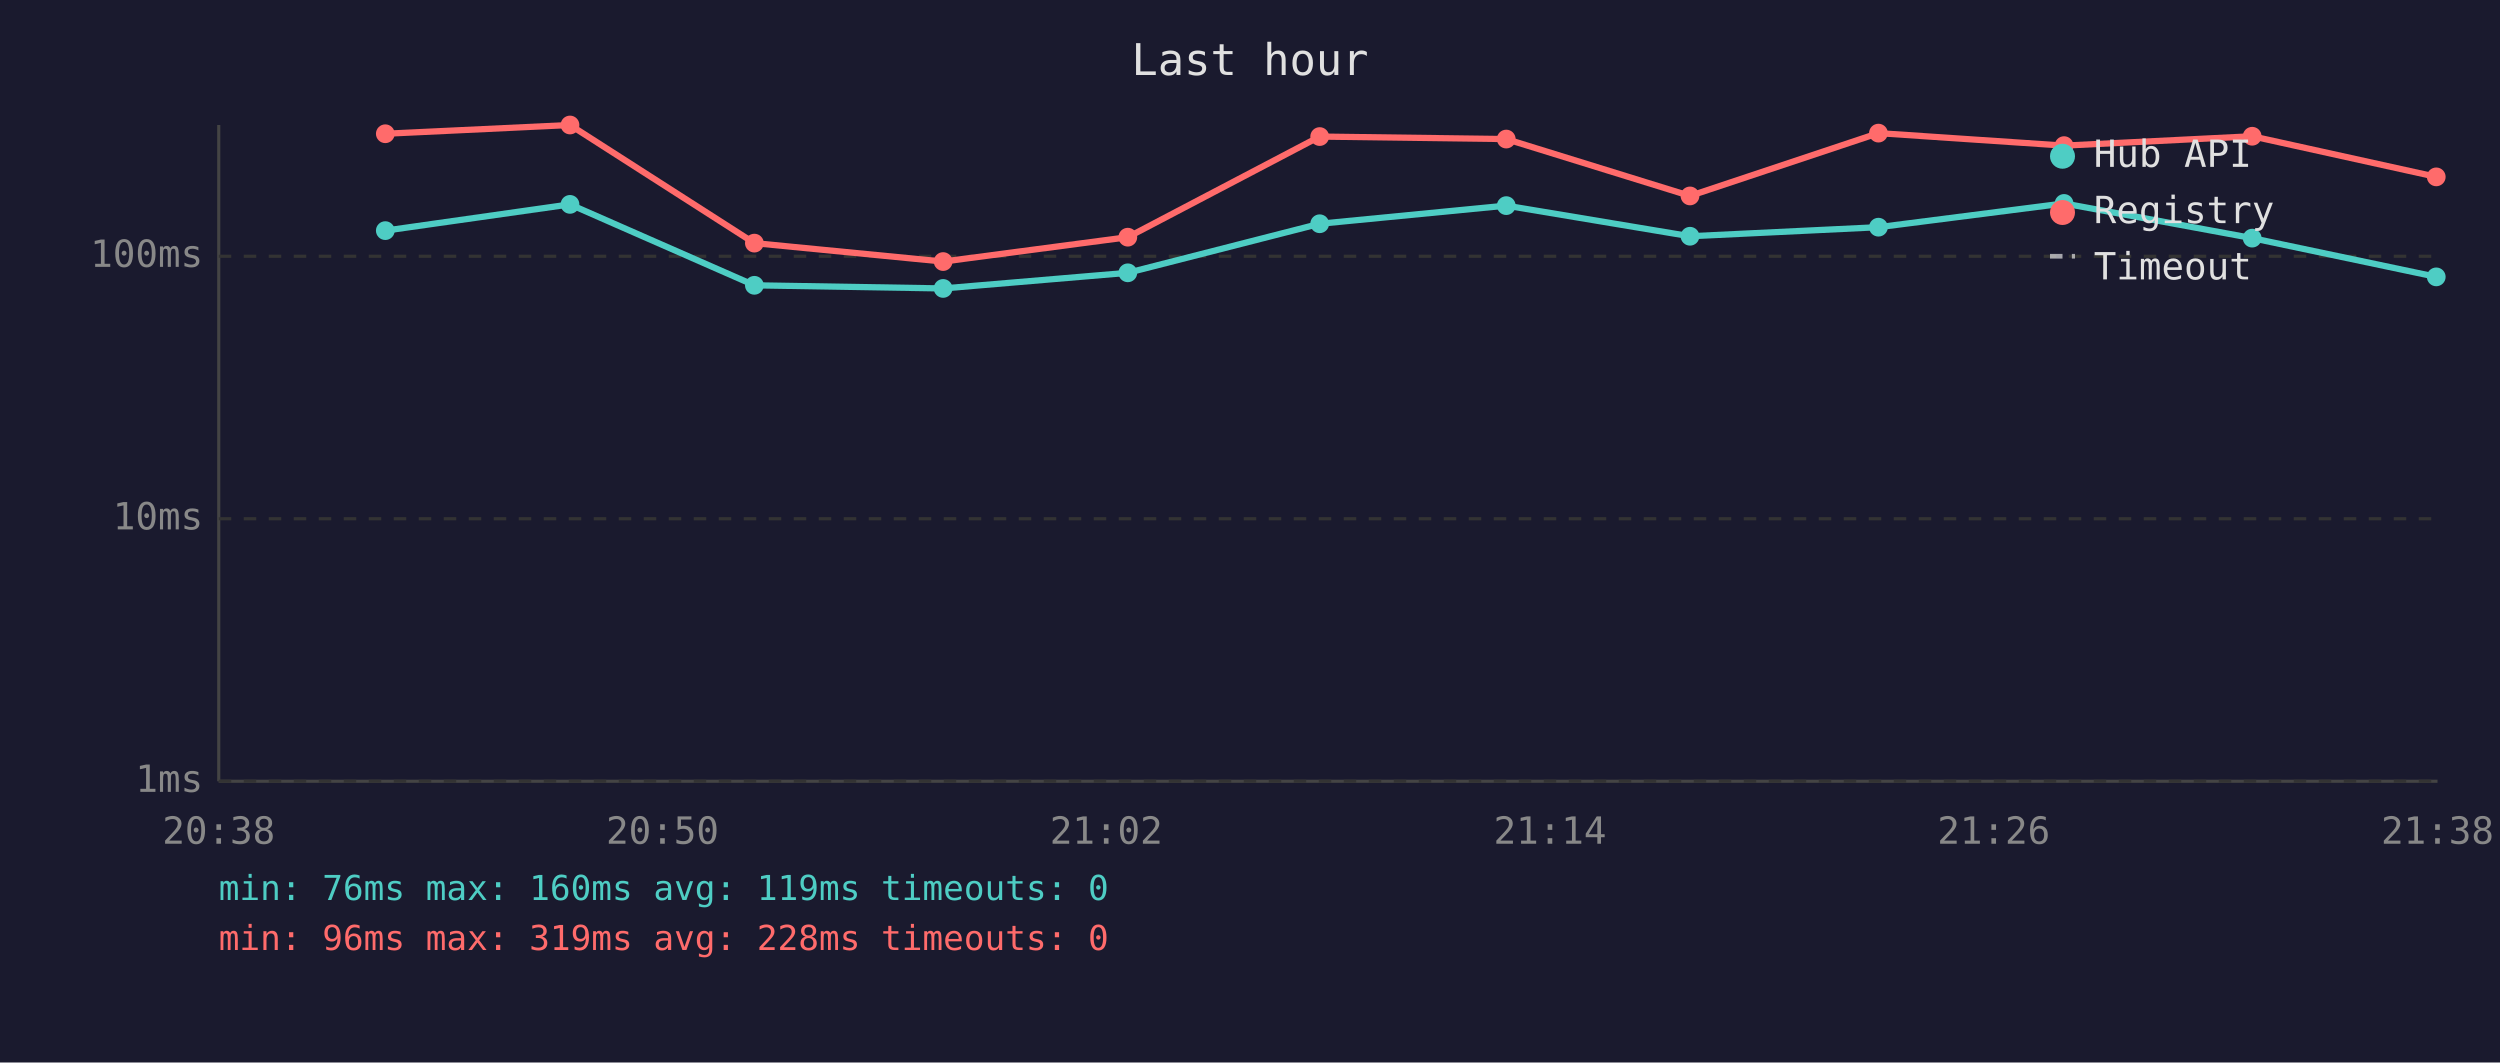
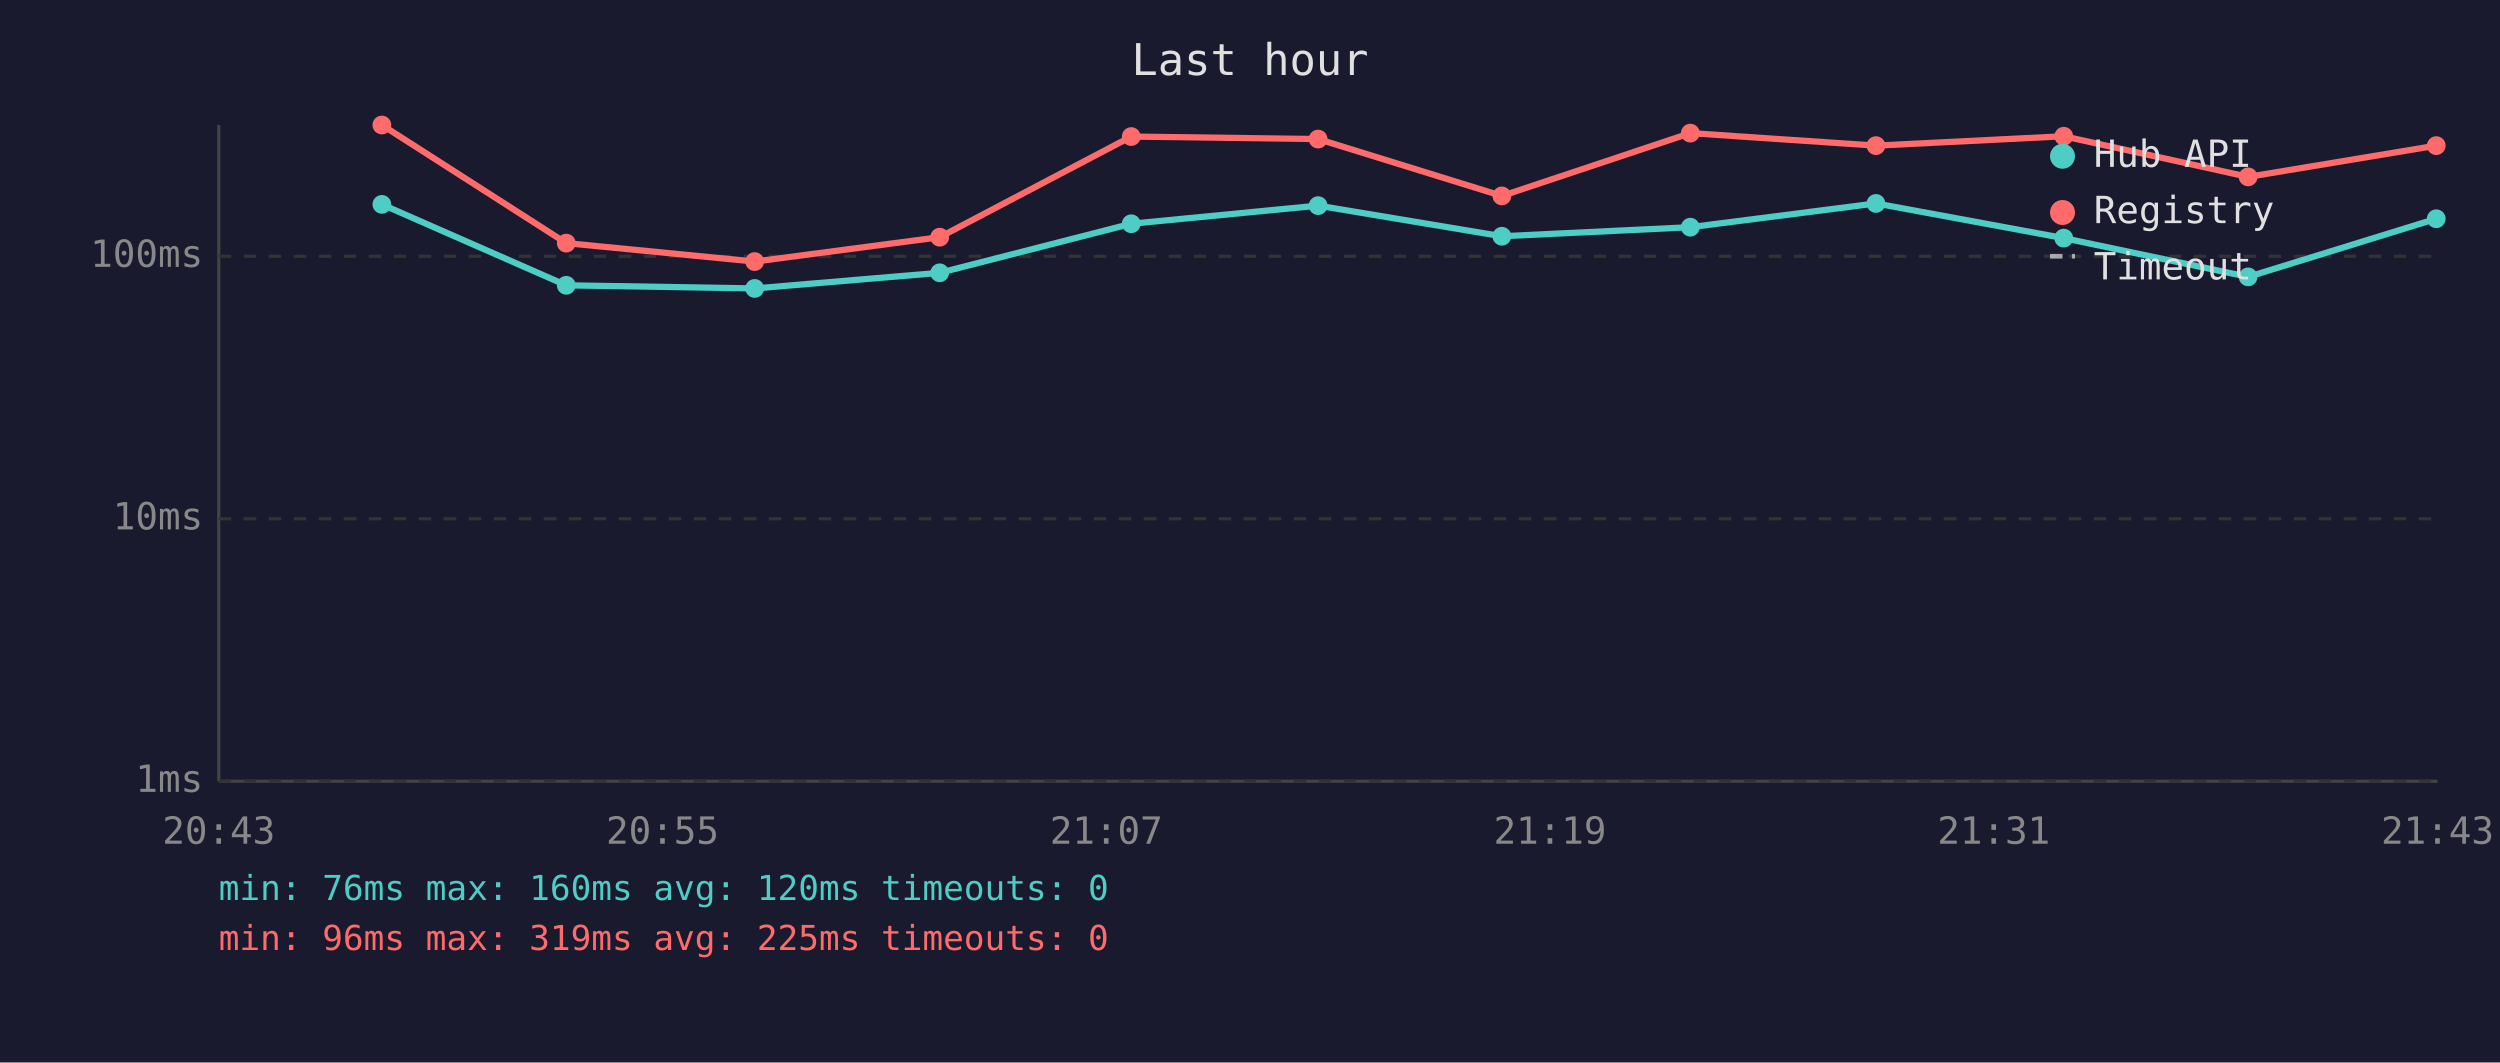
<svg xmlns="http://www.w3.org/2000/svg" viewBox="0 0 800 340" font-family="monospace" font-size="12">
  <rect width="800" height="340" fill="#1a1a2e" />
  <text x="400" y="24" fill="#e0e0e0" font-size="14" text-anchor="middle">Last hour</text>
  <line x1="70" y1="40" x2="70" y2="250" stroke="#444" stroke-width="1" />
  <line x1="70" y1="250" x2="780" y2="250" stroke="#444" stroke-width="1" />
  <line x1="70" y1="250" x2="780" y2="250" stroke="#333" stroke-width="1" stroke-dasharray="4" />
  <text x="65" y="250" fill="#888" text-anchor="end" dominant-baseline="middle">1ms</text>
  <line x1="70" y1="166" x2="780" y2="166" stroke="#333" stroke-width="1" stroke-dasharray="4" />
  <text x="65" y="166" fill="#888" text-anchor="end" dominant-baseline="middle">10ms</text>
  <line x1="70" y1="82" x2="780" y2="82" stroke="#333" stroke-width="1" stroke-dasharray="4" />
  <text x="65" y="82" fill="#888" text-anchor="end" dominant-baseline="middle">100ms</text>
-   <text x="70" y="270" fill="#888" text-anchor="middle">20:38</text>
-   <text x="212" y="270" fill="#888" text-anchor="middle">20:50</text>
-   <text x="354" y="270" fill="#888" text-anchor="middle">21:02</text>
-   <text x="496" y="270" fill="#888" text-anchor="middle">21:14</text>
-   <text x="638" y="270" fill="#888" text-anchor="middle">21:26</text>
-   <text x="780" y="270" fill="#888" text-anchor="middle">21:38</text>
-   <polyline points="123.3,73.8 182.4,65.4 241.4,91.3 301.8,92.3 360.9,87.3 422.3,71.6 482.0,65.8 540.8,75.6 601.1,72.7 660.5,65.1 720.7,76.2 779.6,88.6" fill="none" stroke="#4ecdc4" stroke-width="2" opacity="1" />
-   <circle cx="123.3" cy="73.8" r="3" fill="#4ecdc4" />
-   <circle cx="182.4" cy="65.4" r="3" fill="#4ecdc4" />
-   <circle cx="241.4" cy="91.3" r="3" fill="#4ecdc4" />
-   <circle cx="301.8" cy="92.3" r="3" fill="#4ecdc4" />
-   <circle cx="360.9" cy="87.3" r="3" fill="#4ecdc4" />
-   <circle cx="422.3" cy="71.6" r="3" fill="#4ecdc4" />
-   <circle cx="482.0" cy="65.8" r="3" fill="#4ecdc4" />
-   <circle cx="540.8" cy="75.6" r="3" fill="#4ecdc4" />
-   <circle cx="601.1" cy="72.7" r="3" fill="#4ecdc4" />
-   <circle cx="660.5" cy="65.1" r="3" fill="#4ecdc4" />
-   <circle cx="720.7" cy="76.2" r="3" fill="#4ecdc4" />
-   <circle cx="779.6" cy="88.6" r="3" fill="#4ecdc4" />
-   <polyline points="123.3,42.8 182.4,40.0 241.4,77.8 301.8,83.7 360.9,75.9 422.3,43.7 482.0,44.5 540.8,62.7 601.1,42.6 660.5,46.6 720.7,43.6 779.6,56.6" fill="none" stroke="#ff6b6b" stroke-width="2" opacity="1" />
-   <circle cx="123.3" cy="42.8" r="3" fill="#ff6b6b" />
-   <circle cx="182.4" cy="40.0" r="3" fill="#ff6b6b" />
-   <circle cx="241.4" cy="77.8" r="3" fill="#ff6b6b" />
-   <circle cx="301.8" cy="83.7" r="3" fill="#ff6b6b" />
-   <circle cx="360.9" cy="75.9" r="3" fill="#ff6b6b" />
-   <circle cx="422.3" cy="43.7" r="3" fill="#ff6b6b" />
-   <circle cx="482.0" cy="44.5" r="3" fill="#ff6b6b" />
-   <circle cx="540.8" cy="62.7" r="3" fill="#ff6b6b" />
-   <circle cx="601.1" cy="42.6" r="3" fill="#ff6b6b" />
-   <circle cx="660.5" cy="46.6" r="3" fill="#ff6b6b" />
-   <circle cx="720.7" cy="43.6" r="3" fill="#ff6b6b" />
-   <circle cx="779.6" cy="56.6" r="3" fill="#ff6b6b" />
+   <text x="70" y="270" fill="#888" text-anchor="middle">20:43</text>
+   <text x="212" y="270" fill="#888" text-anchor="middle">20:55</text>
+   <text x="354" y="270" fill="#888" text-anchor="middle">21:07</text>
+   <text x="496" y="270" fill="#888" text-anchor="middle">21:19</text>
+   <text x="638" y="270" fill="#888" text-anchor="middle">21:31</text>
+   <text x="780" y="270" fill="#888" text-anchor="middle">21:43</text>
+   <polyline points="122.2,65.4 181.2,91.3 241.5,92.3 300.7,87.3 362.0,71.6 421.8,65.8 480.6,75.6 540.9,72.7 600.3,65.1 660.4,76.2 719.4,88.6 779.6,70.0" fill="none" stroke="#4ecdc4" stroke-width="2" opacity="1" />
+   <circle cx="122.2" cy="65.4" r="3" fill="#4ecdc4" />
+   <circle cx="181.2" cy="91.3" r="3" fill="#4ecdc4" />
+   <circle cx="241.5" cy="92.3" r="3" fill="#4ecdc4" />
+   <circle cx="300.7" cy="87.3" r="3" fill="#4ecdc4" />
+   <circle cx="362.0" cy="71.6" r="3" fill="#4ecdc4" />
+   <circle cx="421.8" cy="65.8" r="3" fill="#4ecdc4" />
+   <circle cx="480.6" cy="75.6" r="3" fill="#4ecdc4" />
+   <circle cx="540.9" cy="72.7" r="3" fill="#4ecdc4" />
+   <circle cx="600.3" cy="65.1" r="3" fill="#4ecdc4" />
+   <circle cx="660.4" cy="76.2" r="3" fill="#4ecdc4" />
+   <circle cx="719.4" cy="88.6" r="3" fill="#4ecdc4" />
+   <circle cx="779.6" cy="70.0" r="3" fill="#4ecdc4" />
+   <polyline points="122.2,40.0 181.2,77.8 241.5,83.7 300.7,75.9 362.0,43.7 421.8,44.5 480.6,62.7 540.9,42.6 600.3,46.6 660.4,43.6 719.4,56.6 779.6,46.6" fill="none" stroke="#ff6b6b" stroke-width="2" opacity="1" />
+   <circle cx="122.2" cy="40.0" r="3" fill="#ff6b6b" />
+   <circle cx="181.2" cy="77.8" r="3" fill="#ff6b6b" />
+   <circle cx="241.5" cy="83.7" r="3" fill="#ff6b6b" />
+   <circle cx="300.7" cy="75.9" r="3" fill="#ff6b6b" />
+   <circle cx="362.0" cy="43.7" r="3" fill="#ff6b6b" />
+   <circle cx="421.8" cy="44.5" r="3" fill="#ff6b6b" />
+   <circle cx="480.6" cy="62.7" r="3" fill="#ff6b6b" />
+   <circle cx="540.9" cy="42.6" r="3" fill="#ff6b6b" />
+   <circle cx="600.3" cy="46.6" r="3" fill="#ff6b6b" />
+   <circle cx="660.4" cy="43.6" r="3" fill="#ff6b6b" />
+   <circle cx="719.4" cy="56.6" r="3" fill="#ff6b6b" />
+   <circle cx="779.6" cy="46.6" r="3" fill="#ff6b6b" />
  <circle cx="660" cy="50" r="4" fill="#4ecdc4" />
  <text x="670" y="50" fill="#e0e0e0" dominant-baseline="middle">Hub API</text>
  <circle cx="660" cy="68" r="4" fill="#ff6b6b" />
  <text x="670" y="68" fill="#e0e0e0" dominant-baseline="middle">Registry</text>
  <line x1="656" y1="82" x2="664" y2="82" stroke="#e0e0e0" stroke-width="1.5" stroke-dasharray="4,3" opacity="0.7" />
  <text x="670" y="86" fill="#e0e0e0" dominant-baseline="middle">Timeout</text>
-   <text x="70" y="288" fill="#4ecdc4" font-size="11">min: 76ms  max: 160ms  avg: 119ms  timeouts: 0</text>
-   <text x="70" y="304" fill="#ff6b6b" font-size="11">min: 96ms  max: 319ms  avg: 228ms  timeouts: 0</text>
+   <text x="70" y="288" fill="#4ecdc4" font-size="11">min: 76ms  max: 160ms  avg: 120ms  timeouts: 0</text>
+   <text x="70" y="304" fill="#ff6b6b" font-size="11">min: 96ms  max: 319ms  avg: 225ms  timeouts: 0</text>
</svg>
